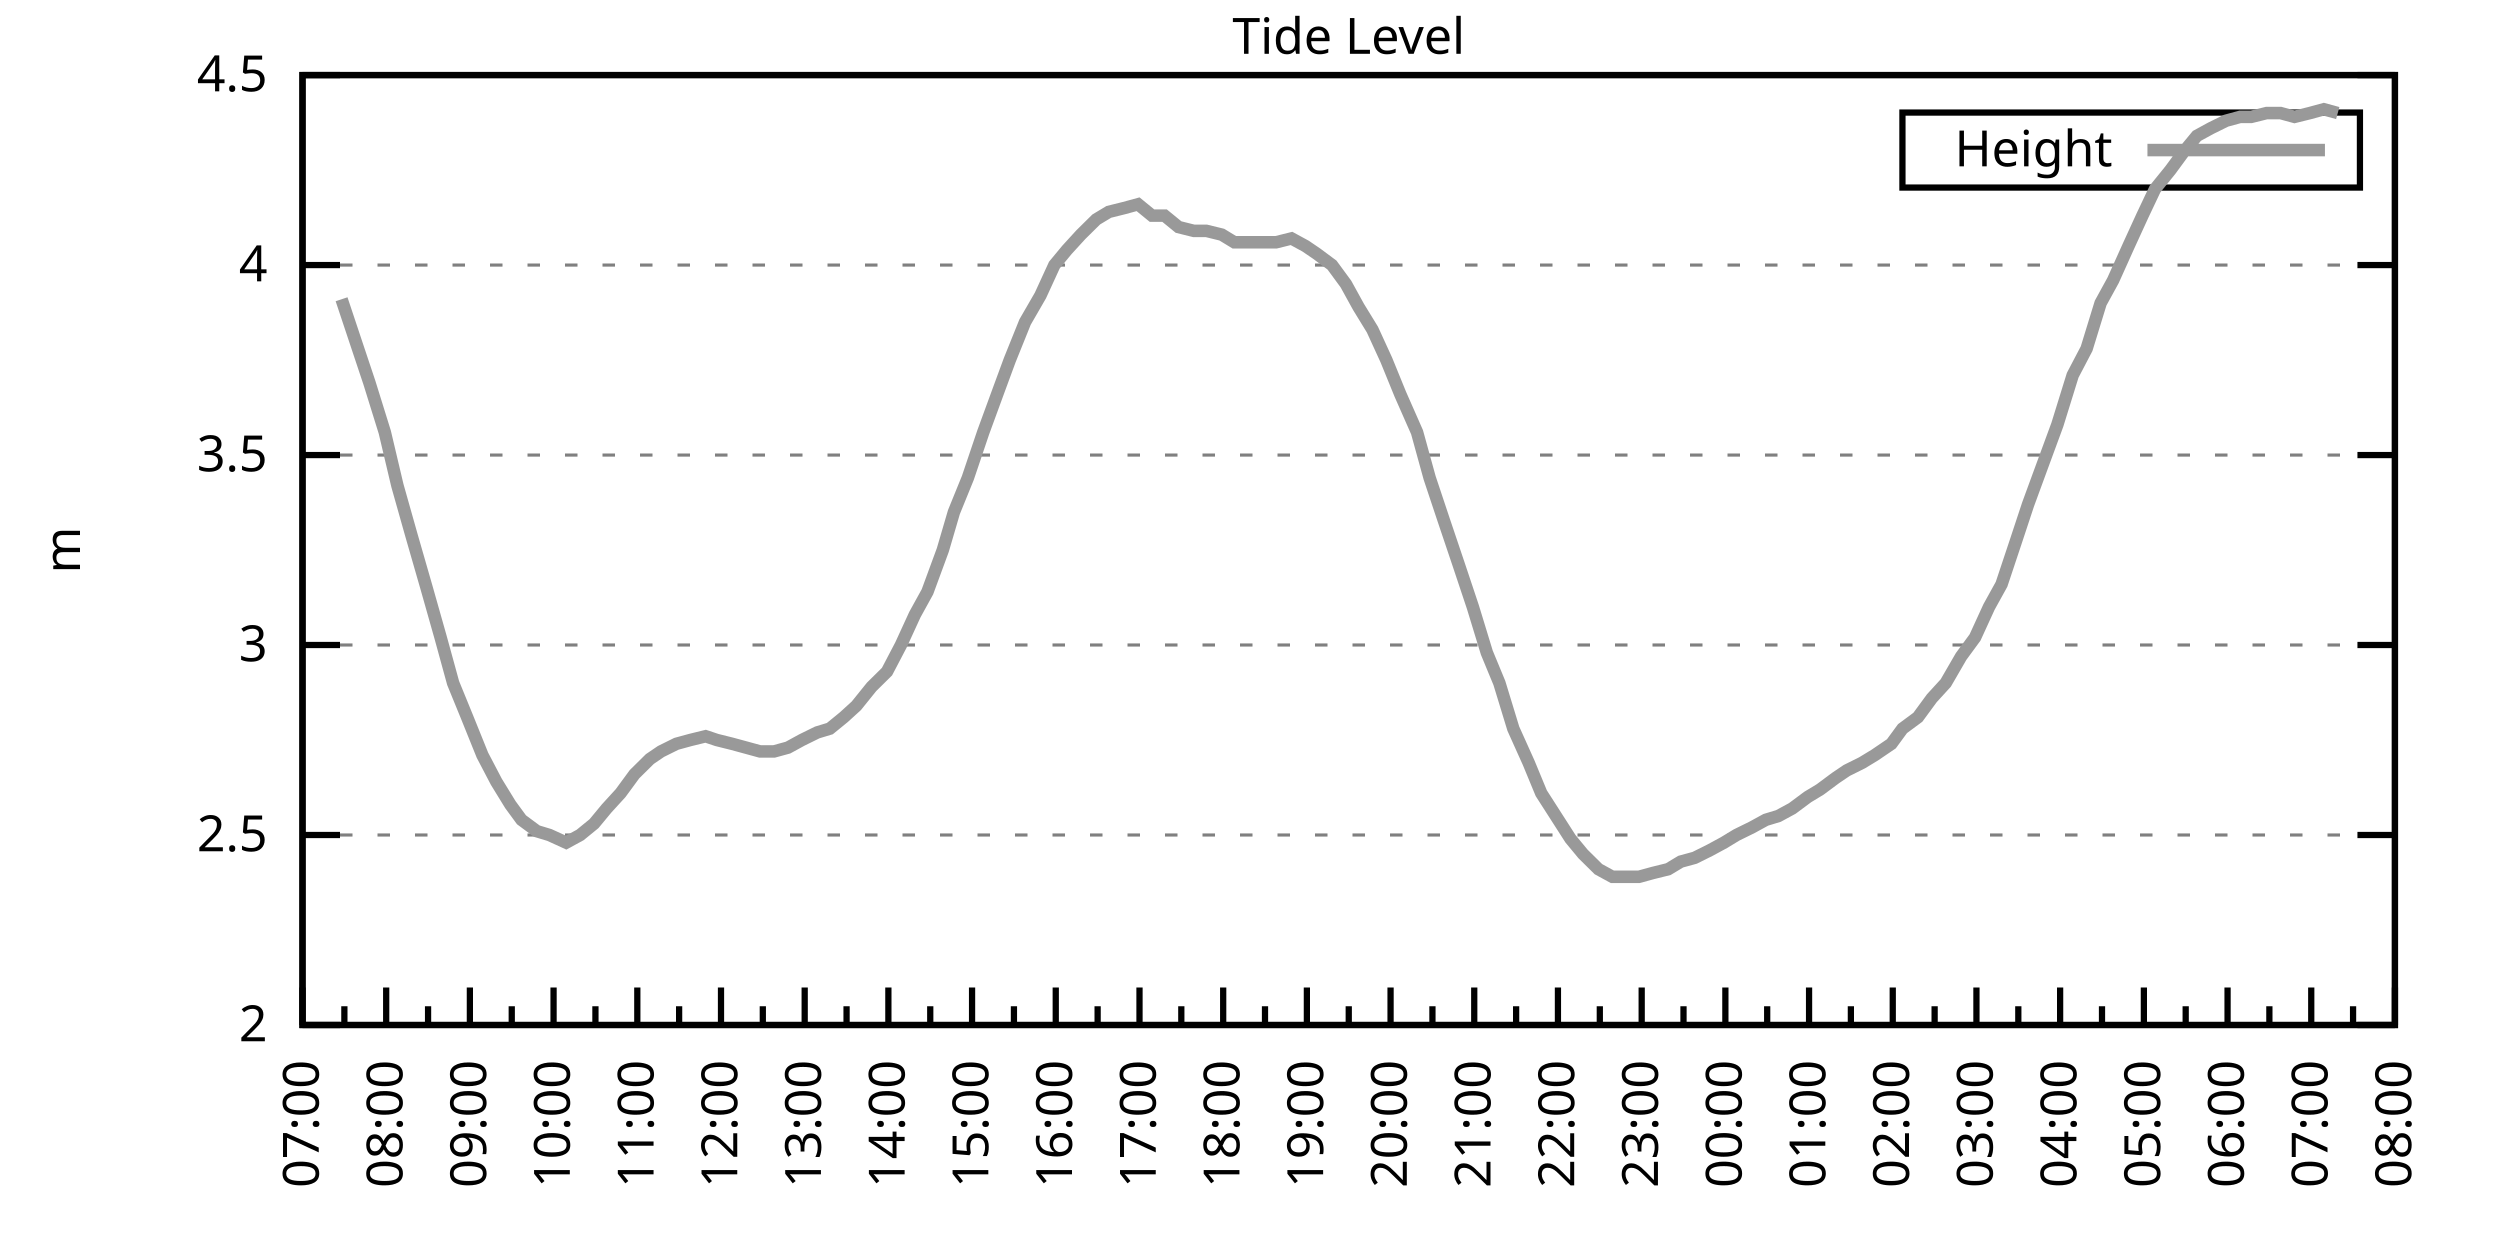
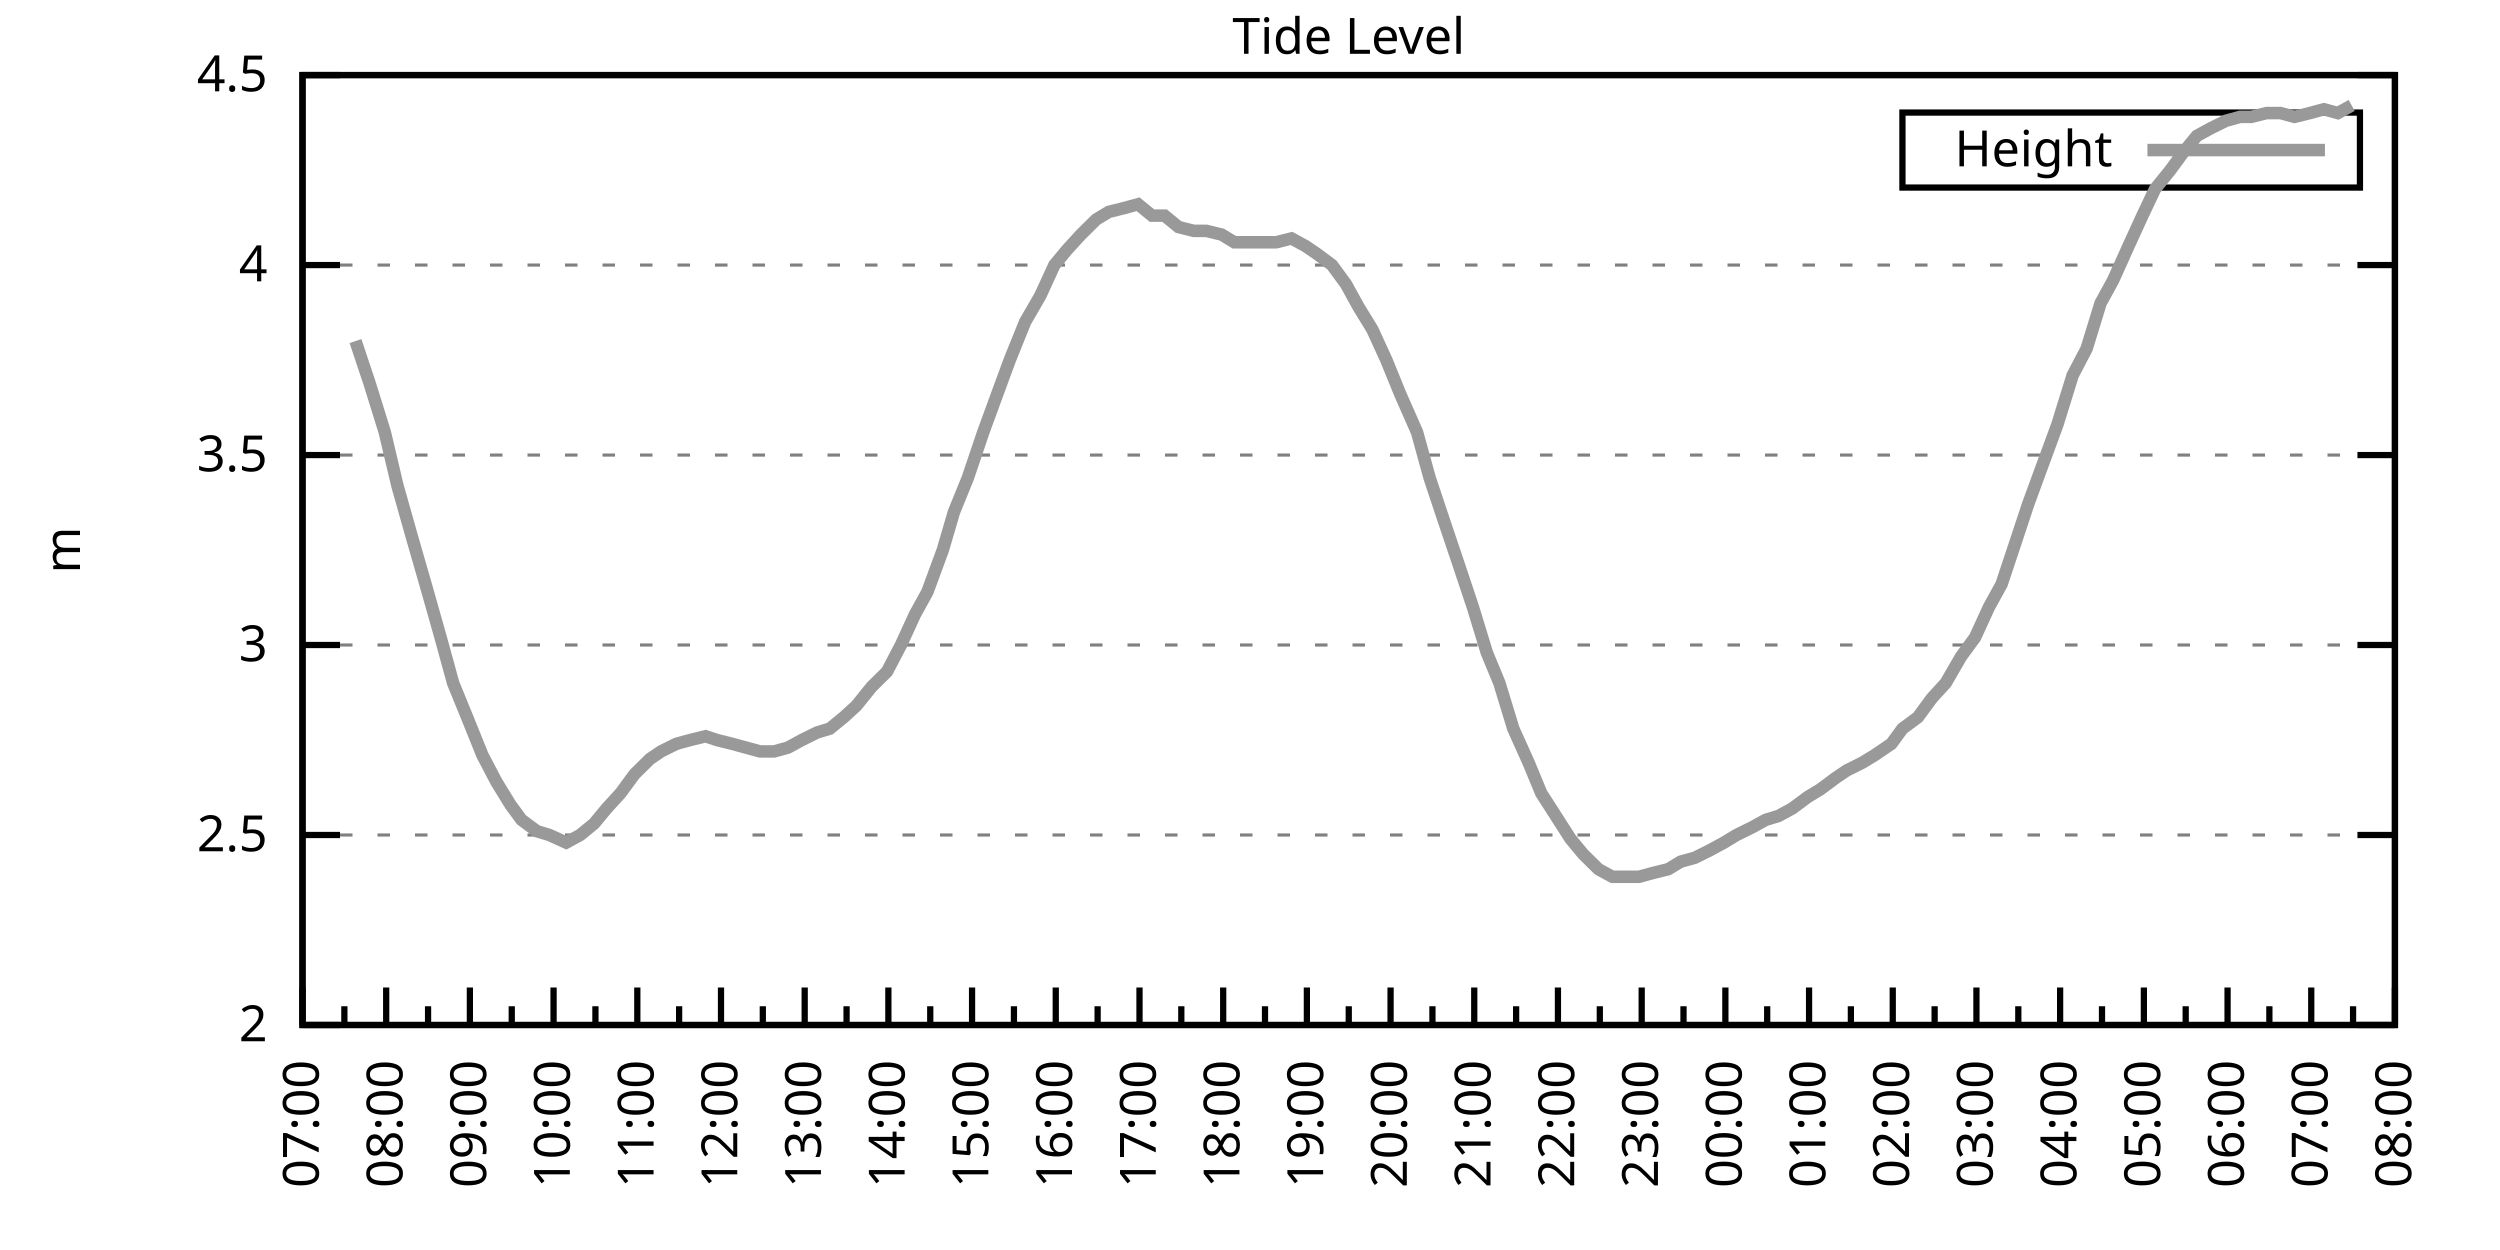
<svg xmlns="http://www.w3.org/2000/svg" xmlns:xlink="http://www.w3.org/1999/xlink" width="400" height="200" viewBox="0 0 400 200">
  <g id="gnuplot_canvas">
    <rect x="0" y="0" width="400" height="200" fill="none" />
    <defs>
      <circle id="gpDot" r="0.5" stroke-width="0.5" stroke="currentColor" />
      <path id="gpPt0" stroke-width="0.333" stroke="currentColor" d="M-1,0 h2 M0,-1 v2" />
      <path id="gpPt1" stroke-width="0.333" stroke="currentColor" d="M-1,-1 L1,1 M1,-1 L-1,1" />
      <path id="gpPt2" stroke-width="0.333" stroke="currentColor" d="M-1,0 L1,0 M0,-1 L0,1 M-1,-1 L1,1 M-1,1 L1,-1" />
      <rect id="gpPt3" stroke-width="0.333" stroke="currentColor" x="-1" y="-1" width="2" height="2" />
      <rect id="gpPt4" stroke-width="0.333" stroke="currentColor" fill="currentColor" x="-1" y="-1" width="2" height="2" />
      <circle id="gpPt5" stroke-width="0.333" stroke="currentColor" cx="0" cy="0" r="1" />
      <use xlink:href="#gpPt5" id="gpPt6" fill="currentColor" stroke="none" />
      <path id="gpPt7" stroke-width="0.333" stroke="currentColor" d="M0,-1.33 L-1.33,0.67 L1.33,0.67 z" />
      <use xlink:href="#gpPt7" id="gpPt8" fill="currentColor" stroke="none" />
      <use xlink:href="#gpPt7" id="gpPt9" stroke="currentColor" transform="rotate(180)" />
      <use xlink:href="#gpPt9" id="gpPt10" fill="currentColor" stroke="none" />
      <use xlink:href="#gpPt3" id="gpPt11" stroke="currentColor" transform="rotate(45)" />
      <use xlink:href="#gpPt11" id="gpPt12" fill="currentColor" stroke="none" />
      <path id="gpPt13" stroke-width="0.333" stroke="currentColor" d="M0,1.330 L1.265,0.411 L0.782,-1.067 L-0.782,-1.076 L-1.265,0.411 z" />
      <use xlink:href="#gpPt13" id="gpPt14" fill="currentColor" stroke="none" />
      <filter id="textbox" filterUnits="objectBoundingBox" x="0" y="0" height="1" width="1">
        <feFlood flood-color="white" flood-opacity="1" result="bgnd" />
        <feComposite in="SourceGraphic" in2="bgnd" operator="atop" />
      </filter>
      <filter id="greybox" filterUnits="objectBoundingBox" x="0" y="0" height="1" width="1">
        <feFlood flood-color="lightgrey" flood-opacity="1" result="grey" />
        <feComposite in="SourceGraphic" in2="grey" operator="atop" />
      </filter>
    </defs>
    <g fill="none" color="white" stroke="currentColor" stroke-width="1.00" stroke-linecap="butt" stroke-linejoin="miter">
</g>
    <g fill="none" color="black" stroke="currentColor" stroke-width="1.00" stroke-linecap="butt" stroke-linejoin="miter">
      <g stroke="none" shape-rendering="crispEdges">
        <polygon fill="rgb(255, 255, 255)" points="48.40,164.00 383.18,164.00 383.18,12.02 48.40,12.02 " />
      </g>
    </g>
    <g fill="none" color="black" stroke="currentColor" stroke-width="1.00" stroke-linecap="butt" stroke-linejoin="miter">
</g>
    <g fill="none" color="black" stroke="black" stroke-width="0.50" stroke-linecap="butt" stroke-linejoin="miter">
</g>
    <g fill="none" color="gray" stroke="currentColor" stroke-width="0.50" stroke-linecap="butt" stroke-linejoin="miter">
      <path stroke="gray" stroke-dasharray="2,4" class="gridline" d="M48.40,164.00 L383.19,164.00  " />
    </g>
    <g fill="none" color="gray" stroke="gray" stroke-width="1.00" stroke-linecap="butt" stroke-linejoin="miter">
</g>
    <g fill="none" color="black" stroke="currentColor" stroke-width="1.00" stroke-linecap="butt" stroke-linejoin="miter">
      <path stroke="black" d="M48.40,164.00 L54.40,164.00 M383.19,164.00 L377.19,164.00  " />
      <g transform="translate(42.80,166.60)" stroke="none" fill="black" font-family="Sans" font-size="8.00" text-anchor="end">
        <text>
          <tspan font-family="Sans"> 2</tspan>
        </text>
      </g>
    </g>
    <g fill="none" color="black" stroke="currentColor" stroke-width="1.00" stroke-linecap="butt" stroke-linejoin="miter">
</g>
    <g fill="none" color="black" stroke="black" stroke-width="0.50" stroke-linecap="butt" stroke-linejoin="miter">
</g>
    <g fill="none" color="gray" stroke="currentColor" stroke-width="0.50" stroke-linecap="butt" stroke-linejoin="miter">
      <path stroke="gray" stroke-dasharray="2,4" class="gridline" d="M48.40,133.60 L383.19,133.60  " />
    </g>
    <g fill="none" color="gray" stroke="gray" stroke-width="1.00" stroke-linecap="butt" stroke-linejoin="miter">
</g>
    <g fill="none" color="black" stroke="currentColor" stroke-width="1.00" stroke-linecap="butt" stroke-linejoin="miter">
      <path stroke="black" d="M48.40,133.60 L54.40,133.60 M383.19,133.60 L377.19,133.60  " />
      <g transform="translate(42.80,136.20)" stroke="none" fill="black" font-family="Sans" font-size="8.00" text-anchor="end">
        <text>
          <tspan font-family="Sans"> 2.5</tspan>
        </text>
      </g>
    </g>
    <g fill="none" color="black" stroke="currentColor" stroke-width="1.00" stroke-linecap="butt" stroke-linejoin="miter">
</g>
    <g fill="none" color="black" stroke="black" stroke-width="0.50" stroke-linecap="butt" stroke-linejoin="miter">
</g>
    <g fill="none" color="gray" stroke="currentColor" stroke-width="0.50" stroke-linecap="butt" stroke-linejoin="miter">
      <path stroke="gray" stroke-dasharray="2,4" class="gridline" d="M48.40,103.20 L383.19,103.20  " />
    </g>
    <g fill="none" color="gray" stroke="gray" stroke-width="1.00" stroke-linecap="butt" stroke-linejoin="miter">
</g>
    <g fill="none" color="black" stroke="currentColor" stroke-width="1.00" stroke-linecap="butt" stroke-linejoin="miter">
      <path stroke="black" d="M48.40,103.20 L54.40,103.20 M383.19,103.20 L377.19,103.20  " />
      <g transform="translate(42.80,105.80)" stroke="none" fill="black" font-family="Sans" font-size="8.00" text-anchor="end">
        <text>
          <tspan font-family="Sans"> 3</tspan>
        </text>
      </g>
    </g>
    <g fill="none" color="black" stroke="currentColor" stroke-width="1.00" stroke-linecap="butt" stroke-linejoin="miter">
</g>
    <g fill="none" color="black" stroke="black" stroke-width="0.50" stroke-linecap="butt" stroke-linejoin="miter">
</g>
    <g fill="none" color="gray" stroke="currentColor" stroke-width="0.50" stroke-linecap="butt" stroke-linejoin="miter">
      <path stroke="gray" stroke-dasharray="2,4" class="gridline" d="M48.40,72.81 L383.19,72.81  " />
    </g>
    <g fill="none" color="gray" stroke="gray" stroke-width="1.00" stroke-linecap="butt" stroke-linejoin="miter">
</g>
    <g fill="none" color="black" stroke="currentColor" stroke-width="1.00" stroke-linecap="butt" stroke-linejoin="miter">
      <path stroke="black" d="M48.40,72.81 L54.40,72.81 M383.19,72.81 L377.19,72.81  " />
      <g transform="translate(42.80,75.41)" stroke="none" fill="black" font-family="Sans" font-size="8.00" text-anchor="end">
        <text>
          <tspan font-family="Sans"> 3.5</tspan>
        </text>
      </g>
    </g>
    <g fill="none" color="black" stroke="currentColor" stroke-width="1.00" stroke-linecap="butt" stroke-linejoin="miter">
</g>
    <g fill="none" color="black" stroke="black" stroke-width="0.50" stroke-linecap="butt" stroke-linejoin="miter">
</g>
    <g fill="none" color="gray" stroke="currentColor" stroke-width="0.50" stroke-linecap="butt" stroke-linejoin="miter">
      <path stroke="gray" stroke-dasharray="2,4" class="gridline" d="M48.40,42.41 L383.19,42.41  " />
    </g>
    <g fill="none" color="gray" stroke="gray" stroke-width="1.00" stroke-linecap="butt" stroke-linejoin="miter">
</g>
    <g fill="none" color="black" stroke="currentColor" stroke-width="1.00" stroke-linecap="butt" stroke-linejoin="miter">
      <path stroke="black" d="M48.40,42.41 L54.40,42.41 M383.19,42.41 L377.19,42.41  " />
      <g transform="translate(42.80,45.01)" stroke="none" fill="black" font-family="Sans" font-size="8.00" text-anchor="end">
        <text>
          <tspan font-family="Sans"> 4</tspan>
        </text>
      </g>
    </g>
    <g fill="none" color="black" stroke="currentColor" stroke-width="1.00" stroke-linecap="butt" stroke-linejoin="miter">
</g>
    <g fill="none" color="black" stroke="black" stroke-width="0.50" stroke-linecap="butt" stroke-linejoin="miter">
</g>
    <g fill="none" color="gray" stroke="currentColor" stroke-width="0.50" stroke-linecap="butt" stroke-linejoin="miter">
      <path stroke="gray" stroke-dasharray="2,4" class="gridline" d="M48.40,12.01 L383.19,12.01  " />
    </g>
    <g fill="none" color="gray" stroke="gray" stroke-width="1.00" stroke-linecap="butt" stroke-linejoin="miter">
</g>
    <g fill="none" color="black" stroke="currentColor" stroke-width="1.00" stroke-linecap="butt" stroke-linejoin="miter">
      <path stroke="black" d="M48.40,12.01 L54.40,12.01 M383.19,12.01 L377.19,12.01  " />
      <g transform="translate(42.80,14.61)" stroke="none" fill="black" font-family="Sans" font-size="8.00" text-anchor="end">
        <text>
          <tspan font-family="Sans"> 4.5</tspan>
        </text>
      </g>
    </g>
    <g fill="none" color="black" stroke="currentColor" stroke-width="1.00" stroke-linecap="butt" stroke-linejoin="miter">
      <path stroke="black" d="M48.40,164.00 L48.40,158.00  " />
      <g transform="translate(51.00,169.60) rotate(270)" stroke="none" fill="black" font-family="Sans" font-size="8.00" text-anchor="end">
        <text>
          <tspan font-family="Sans">07:00</tspan>
        </text>
      </g>
    </g>
    <g fill="none" color="black" stroke="currentColor" stroke-width="1.00" stroke-linecap="butt" stroke-linejoin="miter">
      <path stroke="black" d="M55.10,164.00 L55.10,161.00 M61.79,164.00 L61.79,158.00  " />
      <g transform="translate(64.39,169.60) rotate(270)" stroke="none" fill="black" font-family="Sans" font-size="8.00" text-anchor="end">
        <text>
          <tspan font-family="Sans">08:00</tspan>
        </text>
      </g>
    </g>
    <g fill="none" color="black" stroke="currentColor" stroke-width="1.00" stroke-linecap="butt" stroke-linejoin="miter">
      <path stroke="black" d="M68.49,164.00 L68.49,161.00 M75.18,164.00 L75.18,158.00  " />
      <g transform="translate(77.78,169.60) rotate(270)" stroke="none" fill="black" font-family="Sans" font-size="8.00" text-anchor="end">
        <text>
          <tspan font-family="Sans">09:00</tspan>
        </text>
      </g>
    </g>
    <g fill="none" color="black" stroke="currentColor" stroke-width="1.00" stroke-linecap="butt" stroke-linejoin="miter">
      <path stroke="black" d="M81.88,164.00 L81.88,161.00 M88.57,164.00 L88.57,158.00  " />
      <g transform="translate(91.17,169.60) rotate(270)" stroke="none" fill="black" font-family="Sans" font-size="8.00" text-anchor="end">
        <text>
          <tspan font-family="Sans">10:00</tspan>
        </text>
      </g>
    </g>
    <g fill="none" color="black" stroke="currentColor" stroke-width="1.00" stroke-linecap="butt" stroke-linejoin="miter">
      <path stroke="black" d="M95.27,164.00 L95.27,161.00 M101.97,164.00 L101.97,158.00  " />
      <g transform="translate(104.57,169.60) rotate(270)" stroke="none" fill="black" font-family="Sans" font-size="8.00" text-anchor="end">
        <text>
          <tspan font-family="Sans">11:00</tspan>
        </text>
      </g>
    </g>
    <g fill="none" color="black" stroke="currentColor" stroke-width="1.00" stroke-linecap="butt" stroke-linejoin="miter">
      <path stroke="black" d="M108.66,164.00 L108.66,161.00 M115.36,164.00 L115.36,158.00  " />
      <g transform="translate(117.96,169.60) rotate(270)" stroke="none" fill="black" font-family="Sans" font-size="8.00" text-anchor="end">
        <text>
          <tspan font-family="Sans">12:00</tspan>
        </text>
      </g>
    </g>
    <g fill="none" color="black" stroke="currentColor" stroke-width="1.00" stroke-linecap="butt" stroke-linejoin="miter">
      <path stroke="black" d="M122.05,164.00 L122.05,161.00 M128.75,164.00 L128.75,158.00  " />
      <g transform="translate(131.35,169.60) rotate(270)" stroke="none" fill="black" font-family="Sans" font-size="8.00" text-anchor="end">
        <text>
          <tspan font-family="Sans">13:00</tspan>
        </text>
      </g>
    </g>
    <g fill="none" color="black" stroke="currentColor" stroke-width="1.00" stroke-linecap="butt" stroke-linejoin="miter">
      <path stroke="black" d="M135.45,164.00 L135.45,161.00 M142.14,164.00 L142.14,158.00  " />
      <g transform="translate(144.74,169.60) rotate(270)" stroke="none" fill="black" font-family="Sans" font-size="8.00" text-anchor="end">
        <text>
          <tspan font-family="Sans">14:00</tspan>
        </text>
      </g>
    </g>
    <g fill="none" color="black" stroke="currentColor" stroke-width="1.00" stroke-linecap="butt" stroke-linejoin="miter">
      <path stroke="black" d="M148.84,164.00 L148.84,161.00 M155.53,164.00 L155.53,158.00  " />
      <g transform="translate(158.13,169.60) rotate(270)" stroke="none" fill="black" font-family="Sans" font-size="8.00" text-anchor="end">
        <text>
          <tspan font-family="Sans">15:00</tspan>
        </text>
      </g>
    </g>
    <g fill="none" color="black" stroke="currentColor" stroke-width="1.00" stroke-linecap="butt" stroke-linejoin="miter">
      <path stroke="black" d="M162.23,164.00 L162.23,161.00 M168.92,164.00 L168.92,158.00  " />
      <g transform="translate(171.52,169.60) rotate(270)" stroke="none" fill="black" font-family="Sans" font-size="8.00" text-anchor="end">
        <text>
          <tspan font-family="Sans">16:00</tspan>
        </text>
      </g>
    </g>
    <g fill="none" color="black" stroke="currentColor" stroke-width="1.00" stroke-linecap="butt" stroke-linejoin="miter">
      <path stroke="black" d="M175.62,164.00 L175.62,161.00 M182.32,164.00 L182.32,158.00  " />
      <g transform="translate(184.92,169.60) rotate(270)" stroke="none" fill="black" font-family="Sans" font-size="8.00" text-anchor="end">
        <text>
          <tspan font-family="Sans">17:00</tspan>
        </text>
      </g>
    </g>
    <g fill="none" color="black" stroke="currentColor" stroke-width="1.00" stroke-linecap="butt" stroke-linejoin="miter">
      <path stroke="black" d="M189.01,164.00 L189.01,161.00 M195.71,164.00 L195.71,158.00  " />
      <g transform="translate(198.31,169.60) rotate(270)" stroke="none" fill="black" font-family="Sans" font-size="8.00" text-anchor="end">
        <text>
          <tspan font-family="Sans">18:00</tspan>
        </text>
      </g>
    </g>
    <g fill="none" color="black" stroke="currentColor" stroke-width="1.00" stroke-linecap="butt" stroke-linejoin="miter">
      <path stroke="black" d="M202.40,164.00 L202.40,161.00 M209.10,164.00 L209.10,158.00  " />
      <g transform="translate(211.70,169.60) rotate(270)" stroke="none" fill="black" font-family="Sans" font-size="8.00" text-anchor="end">
        <text>
          <tspan font-family="Sans">19:00</tspan>
        </text>
      </g>
    </g>
    <g fill="none" color="black" stroke="currentColor" stroke-width="1.00" stroke-linecap="butt" stroke-linejoin="miter">
      <path stroke="black" d="M215.80,164.00 L215.80,161.00 M222.49,164.00 L222.49,158.00  " />
      <g transform="translate(225.09,169.60) rotate(270)" stroke="none" fill="black" font-family="Sans" font-size="8.00" text-anchor="end">
        <text>
          <tspan font-family="Sans">20:00</tspan>
        </text>
      </g>
    </g>
    <g fill="none" color="black" stroke="currentColor" stroke-width="1.00" stroke-linecap="butt" stroke-linejoin="miter">
      <path stroke="black" d="M229.19,164.00 L229.19,161.00 M235.88,164.00 L235.88,158.00  " />
      <g transform="translate(238.48,169.60) rotate(270)" stroke="none" fill="black" font-family="Sans" font-size="8.00" text-anchor="end">
        <text>
          <tspan font-family="Sans">21:00</tspan>
        </text>
      </g>
    </g>
    <g fill="none" color="black" stroke="currentColor" stroke-width="1.00" stroke-linecap="butt" stroke-linejoin="miter">
      <path stroke="black" d="M242.58,164.00 L242.58,161.00 M249.27,164.00 L249.27,158.00  " />
      <g transform="translate(251.87,169.60) rotate(270)" stroke="none" fill="black" font-family="Sans" font-size="8.00" text-anchor="end">
        <text>
          <tspan font-family="Sans">22:00</tspan>
        </text>
      </g>
    </g>
    <g fill="none" color="black" stroke="currentColor" stroke-width="1.00" stroke-linecap="butt" stroke-linejoin="miter">
      <path stroke="black" d="M255.97,164.00 L255.97,161.00 M262.67,164.00 L262.67,158.00  " />
      <g transform="translate(265.27,169.60) rotate(270)" stroke="none" fill="black" font-family="Sans" font-size="8.00" text-anchor="end">
        <text>
          <tspan font-family="Sans">23:00</tspan>
        </text>
      </g>
    </g>
    <g fill="none" color="black" stroke="currentColor" stroke-width="1.00" stroke-linecap="butt" stroke-linejoin="miter">
      <path stroke="black" d="M269.36,164.00 L269.36,161.00 M276.06,164.00 L276.06,158.00  " />
      <g transform="translate(278.66,169.60) rotate(270)" stroke="none" fill="black" font-family="Sans" font-size="8.00" text-anchor="end">
        <text>
          <tspan font-family="Sans">00:00</tspan>
        </text>
      </g>
    </g>
    <g fill="none" color="black" stroke="currentColor" stroke-width="1.00" stroke-linecap="butt" stroke-linejoin="miter">
      <path stroke="black" d="M282.75,164.00 L282.75,161.00 M289.45,164.00 L289.45,158.00  " />
      <g transform="translate(292.05,169.60) rotate(270)" stroke="none" fill="black" font-family="Sans" font-size="8.00" text-anchor="end">
        <text>
          <tspan font-family="Sans">01:00</tspan>
        </text>
      </g>
    </g>
    <g fill="none" color="black" stroke="currentColor" stroke-width="1.00" stroke-linecap="butt" stroke-linejoin="miter">
      <path stroke="black" d="M296.14,164.00 L296.14,161.00 M302.84,164.00 L302.84,158.00  " />
      <g transform="translate(305.44,169.60) rotate(270)" stroke="none" fill="black" font-family="Sans" font-size="8.00" text-anchor="end">
        <text>
          <tspan font-family="Sans">02:00</tspan>
        </text>
      </g>
    </g>
    <g fill="none" color="black" stroke="currentColor" stroke-width="1.00" stroke-linecap="butt" stroke-linejoin="miter">
      <path stroke="black" d="M309.54,164.00 L309.54,161.00 M316.23,164.00 L316.23,158.00  " />
      <g transform="translate(318.83,169.60) rotate(270)" stroke="none" fill="black" font-family="Sans" font-size="8.00" text-anchor="end">
        <text>
          <tspan font-family="Sans">03:00</tspan>
        </text>
      </g>
    </g>
    <g fill="none" color="black" stroke="currentColor" stroke-width="1.00" stroke-linecap="butt" stroke-linejoin="miter">
      <path stroke="black" d="M322.93,164.00 L322.93,161.00 M329.62,164.00 L329.62,158.00  " />
      <g transform="translate(332.22,169.60) rotate(270)" stroke="none" fill="black" font-family="Sans" font-size="8.00" text-anchor="end">
        <text>
          <tspan font-family="Sans">04:00</tspan>
        </text>
      </g>
    </g>
    <g fill="none" color="black" stroke="currentColor" stroke-width="1.00" stroke-linecap="butt" stroke-linejoin="miter">
      <path stroke="black" d="M336.32,164.00 L336.32,161.00 M343.02,164.00 L343.02,158.00  " />
      <g transform="translate(345.62,169.60) rotate(270)" stroke="none" fill="black" font-family="Sans" font-size="8.00" text-anchor="end">
        <text>
          <tspan font-family="Sans">05:00</tspan>
        </text>
      </g>
    </g>
    <g fill="none" color="black" stroke="currentColor" stroke-width="1.00" stroke-linecap="butt" stroke-linejoin="miter">
      <path stroke="black" d="M349.71,164.00 L349.71,161.00 M356.41,164.00 L356.41,158.00  " />
      <g transform="translate(359.01,169.60) rotate(270)" stroke="none" fill="black" font-family="Sans" font-size="8.00" text-anchor="end">
        <text>
          <tspan font-family="Sans">06:00</tspan>
        </text>
      </g>
    </g>
    <g fill="none" color="black" stroke="currentColor" stroke-width="1.00" stroke-linecap="butt" stroke-linejoin="miter">
      <path stroke="black" d="M363.10,164.00 L363.10,161.00 M369.80,164.00 L369.80,158.00  " />
      <g transform="translate(372.40,169.60) rotate(270)" stroke="none" fill="black" font-family="Sans" font-size="8.00" text-anchor="end">
        <text>
          <tspan font-family="Sans">07:00</tspan>
        </text>
      </g>
    </g>
    <g fill="none" color="black" stroke="currentColor" stroke-width="1.00" stroke-linecap="butt" stroke-linejoin="miter">
      <path stroke="black" d="M376.49,164.00 L376.49,161.00 M383.19,164.00 L383.19,158.00  " />
      <g transform="translate(385.79,169.60) rotate(270)" stroke="none" fill="black" font-family="Sans" font-size="8.00" text-anchor="end">
        <text>
          <tspan font-family="Sans">08:00</tspan>
        </text>
      </g>
    </g>
    <g fill="none" color="black" stroke="currentColor" stroke-width="1.00" stroke-linecap="butt" stroke-linejoin="miter">
</g>
    <g fill="none" color="black" stroke="currentColor" stroke-width="1.00" stroke-linecap="butt" stroke-linejoin="miter">
      <path stroke="black" d="M48.40,12.01 L48.40,164.00 L383.19,164.00 L383.19,12.01 L48.40,12.01 Z  " />
    </g>
    <g fill="none" color="black" stroke="currentColor" stroke-width="1.00" stroke-linecap="butt" stroke-linejoin="miter">
      <g transform="translate(12.80,88.01) rotate(270)" stroke="none" fill="black" font-family="Sans" font-size="8.00" text-anchor="middle">
        <text>
          <tspan font-family="Sans">m</tspan>
        </text>
      </g>
    </g>
    <g fill="none" color="black" stroke="currentColor" stroke-width="1.00" stroke-linecap="butt" stroke-linejoin="miter">
</g>
    <g fill="none" color="black" stroke="currentColor" stroke-width="1.00" stroke-linecap="butt" stroke-linejoin="miter">
      <path stroke="black" d="M304.39,30.01 L304.39,18.01 L377.59,18.01 L377.59,30.01 L304.39,30.01 Z  " />
    </g>
    <g id="Tide_level_plot_1">
      <g fill="none" color="white" stroke="black" stroke-width="2.00" stroke-linecap="butt" stroke-linejoin="miter">
</g>
      <g fill="none" color="black" stroke="currentColor" stroke-width="2.00" stroke-linecap="butt" stroke-linejoin="miter">
        <g transform="translate(337.99,26.61)" stroke="none" fill="black" font-family="Sans" font-size="8.00" text-anchor="end">
          <text>
            <tspan font-family="Sans">Height</tspan>
          </text>
        </g>
      </g>
      <g fill="none" color="black" stroke="currentColor" stroke-width="2.00" stroke-linecap="butt" stroke-linejoin="miter">
-         <path stroke="rgb(153, 153, 153)" d="M343.59,24.01 L371.99,24.01 M54.65,47.88 L56.88,54.57 L59.11,61.25 L61.57,69.16 L63.58,77.67 L65.81,85.57   L68.26,94.08 L70.50,101.99 L72.50,109.28 L74.74,114.76 L77.19,120.83 L79.42,125.09 L81.66,128.74 L83.44,131.17   L85.90,132.99 L87.91,133.60 L90.58,134.82 L92.82,133.60 L95.05,131.78 L97.06,129.35 L99.29,126.91 L101.52,123.87   L103.98,121.44 L105.76,120.23 L108.22,119.01 L110.45,118.40 L112.90,117.80 L114.69,118.40 L117.14,119.01 L119.38,119.62   L121.61,120.23 L123.84,120.23 L126.07,119.62 L128.30,118.40 L130.76,117.19 L132.77,116.58 L135.00,114.76 L137.01,112.93   L139.46,109.89 L141.92,107.46 L144.15,103.20 L146.38,98.34 L148.39,94.69 L150.85,88.00 L152.63,81.93 L154.86,76.45   L157.32,69.16 L159.77,62.47 L161.56,57.61 L164.01,51.53 L166.47,47.27 L168.70,42.41 L170.71,39.98 L172.94,37.54   L175.40,35.11 L177.41,33.90 L179.86,33.29 L182.09,32.68 L184.32,34.50 L186.33,34.50 L188.57,36.33 L191.02,36.94   L193.03,36.94 L195.48,37.54 L197.49,38.76 L199.73,38.76 L201.96,38.76 L204.19,38.76 L206.64,38.15 L208.88,39.37   L210.66,40.58 L213.12,42.41 L215.35,45.45 L217.36,49.10 L219.59,52.74 L221.82,57.61 L224.05,63.08 L226.73,69.16   L228.74,76.45 L230.97,83.14 L233.43,90.44 L235.66,97.12 L237.89,104.42 L239.90,109.28 L242.13,116.58 L244.59,122.05   L246.60,126.91 L251.28,134.21 L253.29,136.64 L255.75,139.07 L257.98,140.29 L260.21,140.29 L262.22,140.29 L264.45,139.68   L266.91,139.07 L268.92,137.86 L271.15,137.25 L273.60,136.03 L275.83,134.82 L277.84,133.60 L280.30,132.39 L282.53,131.17   L284.54,130.56 L286.77,129.35 L289.23,127.52 L291.23,126.31 L293.69,124.48 L295.48,123.27 L297.93,122.05 L299.94,120.83   L302.62,119.01 L304.40,116.58 L306.86,114.76 L309.09,111.72 L311.32,109.28 L313.78,105.03 L316.01,101.99 L318.24,97.12   L320.25,93.48 L322.48,86.79 L324.49,80.71 L326.72,74.63 L329.18,67.94 L331.63,60.04 L333.86,55.78 L336.10,48.49   L338.10,44.84 L340.56,39.37 L342.79,34.50 L344.80,30.25 L347.26,27.21 L349.49,24.17 L351.50,21.74 L353.73,20.52   L356.18,19.31 L358.42,18.70 L360.20,18.70 L362.66,18.09 L364.89,18.09 L367.12,18.70 L369.58,18.09 L371.81,17.48   L374.04,18.09  " />
+         <path stroke="rgb(153, 153, 153)" d="M343.59,24.01 L371.99,24.01 M56.88,54.57 L59.11,61.25 L61.57,69.16 L63.58,77.67 L65.81,85.57 L68.26,94.08   L70.50,101.99 L72.50,109.28 L74.74,114.76 L77.19,120.83 L79.42,125.09 L81.66,128.74 L83.44,131.17 L85.90,132.99   L87.91,133.60 L90.58,134.82 L92.82,133.60 L95.05,131.78 L97.06,129.35 L99.29,126.91 L101.52,123.87 L103.98,121.44   L105.76,120.23 L108.22,119.01 L110.45,118.40 L112.90,117.80 L114.69,118.40 L117.14,119.01 L119.38,119.62 L121.61,120.23   L123.84,120.23 L126.07,119.62 L128.30,118.40 L130.76,117.19 L132.77,116.58 L135.00,114.76 L137.01,112.93 L139.46,109.89   L141.92,107.46 L144.15,103.20 L146.38,98.34 L148.39,94.69 L150.85,88.00 L152.63,81.93 L154.86,76.45 L157.32,69.16   L159.77,62.47 L161.56,57.61 L164.01,51.53 L166.47,47.27 L168.70,42.41 L170.71,39.98 L172.94,37.54 L175.40,35.11   L177.41,33.90 L179.86,33.29 L182.09,32.68 L184.32,34.50 L186.33,34.50 L188.57,36.33 L191.02,36.94 L193.03,36.94   L195.48,37.54 L197.49,38.76 L199.73,38.76 L201.96,38.76 L204.19,38.76 L206.64,38.15 L208.88,39.37 L210.66,40.58   L213.12,42.41 L215.35,45.45 L217.36,49.10 L219.59,52.74 L221.82,57.61 L224.05,63.08 L226.73,69.16 L228.74,76.45   L230.97,83.14 L233.43,90.44 L235.66,97.12 L237.89,104.42 L239.90,109.28 L242.13,116.58 L244.59,122.05 L246.60,126.91   L251.28,134.21 L253.29,136.64 L255.75,139.07 L257.98,140.29 L260.21,140.29 L262.22,140.29 L264.45,139.68 L266.91,139.07   L268.92,137.86 L271.15,137.25 L273.60,136.03 L275.83,134.82 L277.84,133.60 L280.30,132.39 L282.53,131.17 L284.54,130.56   L286.77,129.35 L289.23,127.52 L291.23,126.31 L293.69,124.48 L295.48,123.27 L297.93,122.05 L299.94,120.83 L302.62,119.01   L304.40,116.58 L306.86,114.76 L309.09,111.72 L311.32,109.28 L313.78,105.03 L316.01,101.99 L318.24,97.12 L320.25,93.48   L322.48,86.79 L324.49,80.71 L326.72,74.63 L329.18,67.94 L331.63,60.04 L333.86,55.78 L336.10,48.49 L338.10,44.84   L340.56,39.37 L342.79,34.50 L344.80,30.25 L347.26,27.21 L349.49,24.17 L351.50,21.74 L353.73,20.52 L356.18,19.31   L358.42,18.70 L360.20,18.70 L362.66,18.09 L364.89,18.09 L367.12,18.70 L369.58,18.09 L371.81,17.48 L374.04,18.09   L376.27,16.87  " />
      </g>
    </g>
    <g fill="none" color="black" stroke="currentColor" stroke-width="2.00" stroke-linecap="butt" stroke-linejoin="miter">
</g>
    <g fill="none" color="black" stroke="black" stroke-width="1.00" stroke-linecap="butt" stroke-linejoin="miter">
</g>
    <g fill="none" color="black" stroke="currentColor" stroke-width="1.00" stroke-linecap="butt" stroke-linejoin="miter">
      <path stroke="black" d="M48.40,12.01 L48.40,164.00 L383.19,164.00 L383.19,12.01 L48.40,12.01 Z  " />
    </g>
    <g fill="none" color="black" stroke="currentColor" stroke-width="1.00" stroke-linecap="butt" stroke-linejoin="miter">
      <g transform="translate(215.79,8.61)" stroke="none" fill="black" font-family="Sans" font-size="8.00" text-anchor="middle">
        <text>
          <tspan font-family="Sans">Tide Level</tspan>
        </text>
      </g>
    </g>
    <g fill="none" color="black" stroke="currentColor" stroke-width="1.00" stroke-linecap="butt" stroke-linejoin="miter">
</g>
  </g>
</svg>
